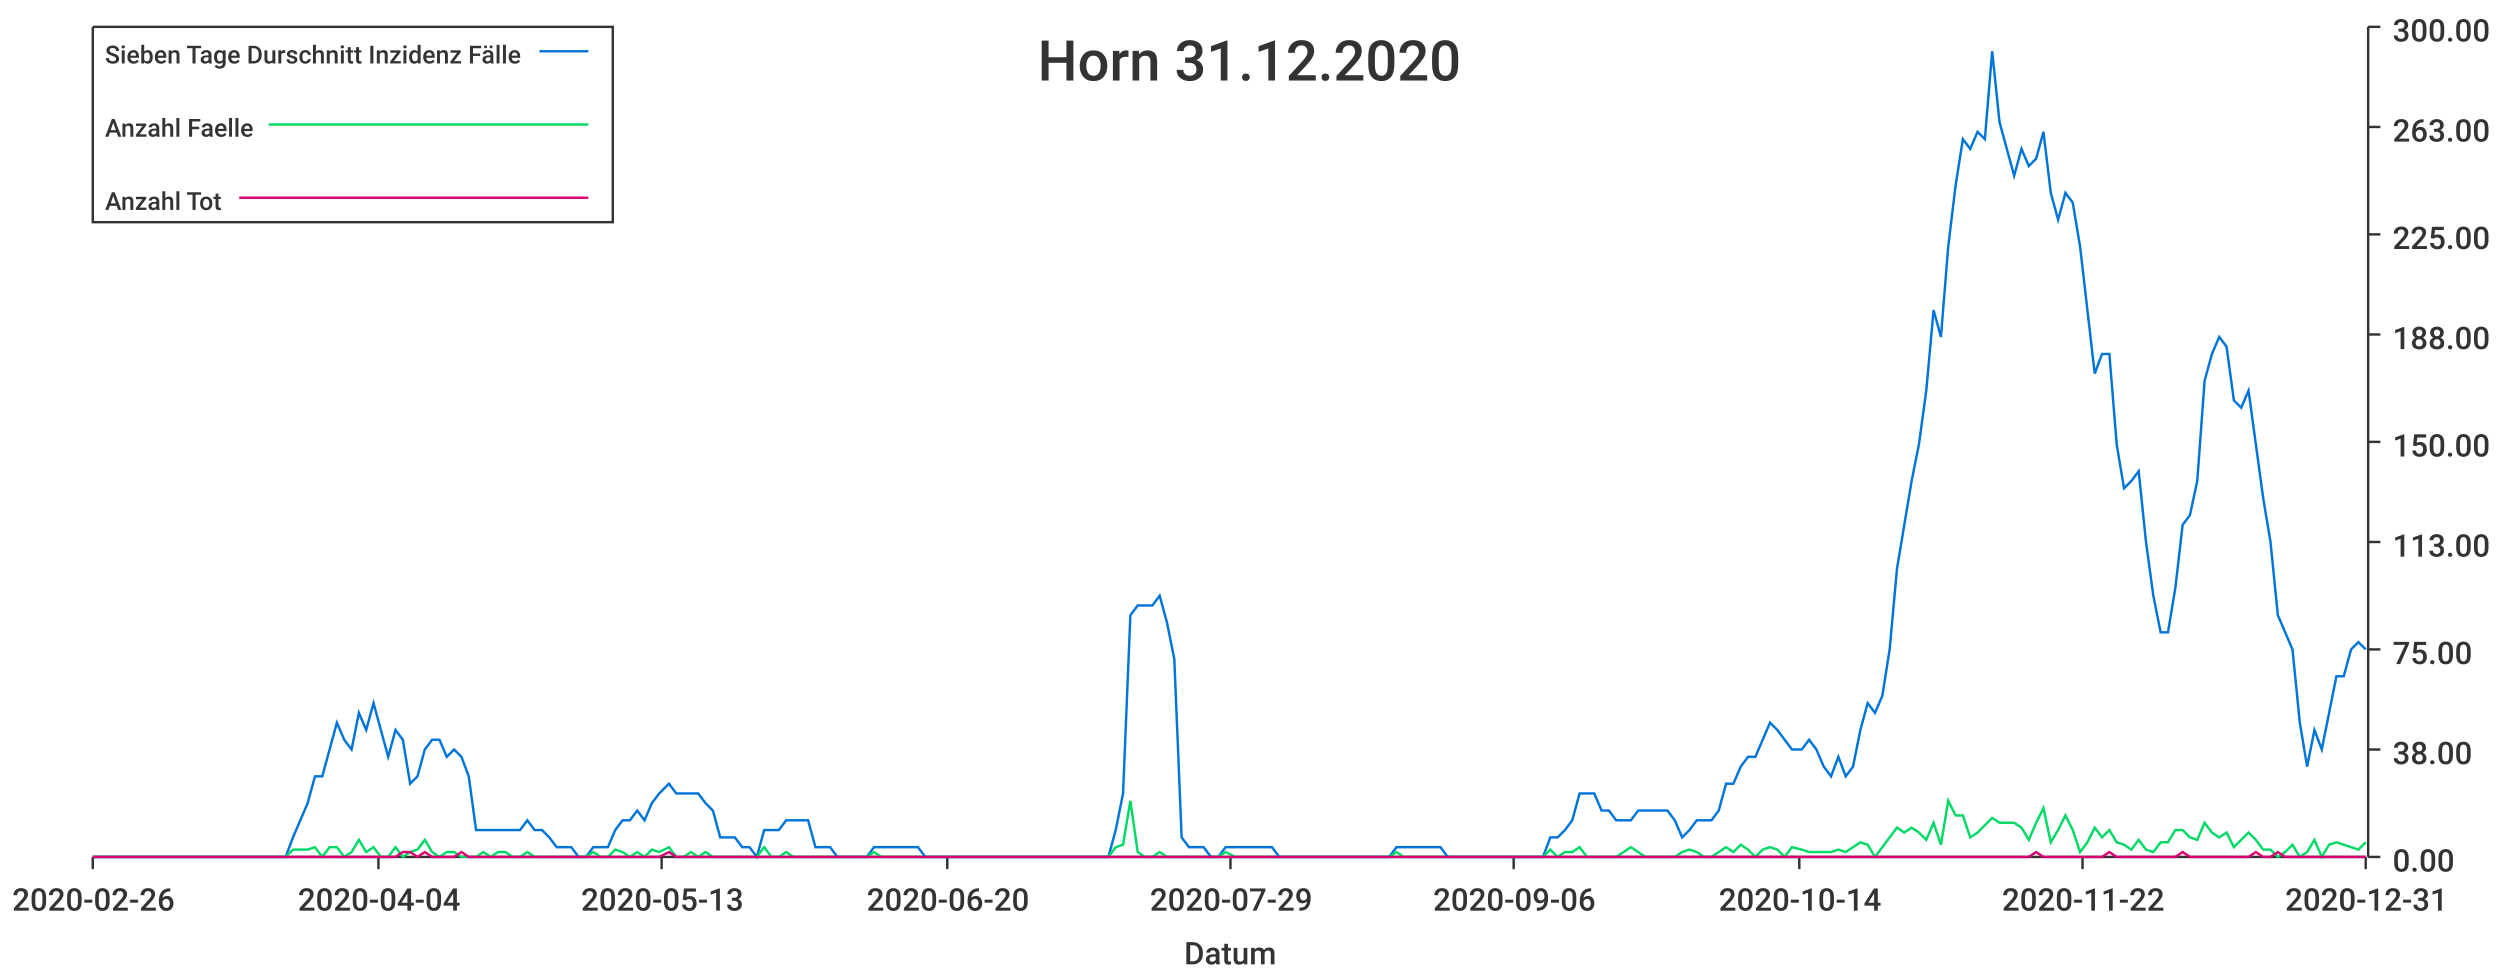
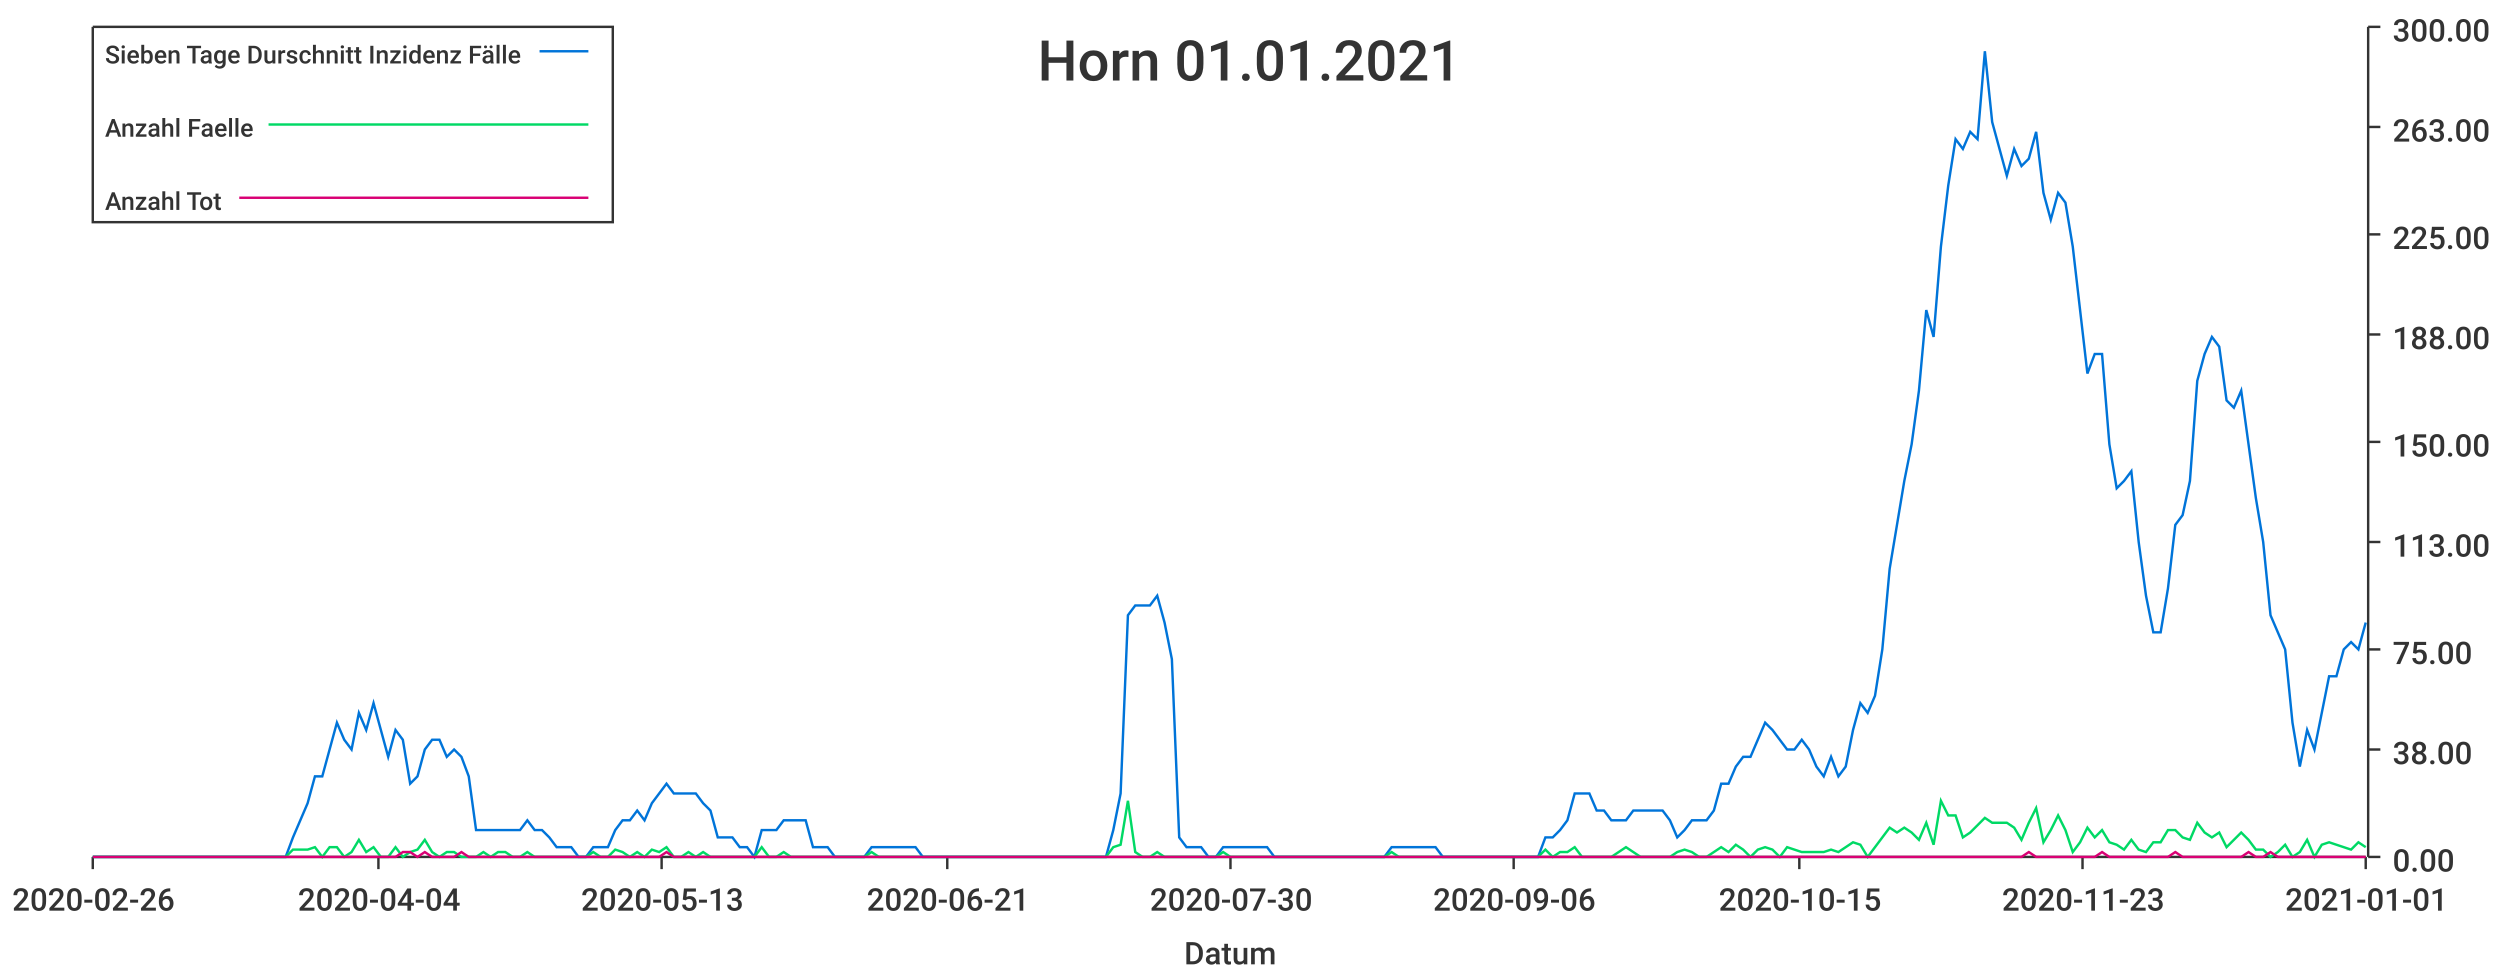
<svg xmlns="http://www.w3.org/2000/svg" width="1024" height="400">\n<path d="M 0 0 L 1024 0 L 1024 400 L 0 400 L 0 0" style="stroke-width:0;stroke:rgba(255,255,255,1.0);fill:rgba(255,255,255,1.0)" />
  <path d="M 38 11 L 969 11 L 969 351 L 38 351 L 38 11" style="stroke-width:0;stroke:rgba(255,255,255,1.0);fill:rgba(255,255,255,1.0)" />
  <path d="M 38 351 L 969 351" style="stroke-width:1;stroke:rgba(51,51,51,1.0);fill:none" />
  <path d="M 38 351 L 38 356" style="stroke-width:1;stroke:rgba(51,51,51,1.0);fill:none" />
  <text x="5" y="373" style="stroke-width:0;stroke:none;fill:rgba(51,51,51,1.0);font-size:12.8px;font-family:'Roboto Medium',sans-serif">2020-02-26</text>
  <path d="M 155 351 L 155 356" style="stroke-width:1;stroke:rgba(51,51,51,1.0);fill:none" />
  <text x="122" y="373" style="stroke-width:0;stroke:none;fill:rgba(51,51,51,1.0);font-size:12.8px;font-family:'Roboto Medium',sans-serif">2020-04-04</text>
  <path d="M 271 351 L 271 356" style="stroke-width:1;stroke:rgba(51,51,51,1.0);fill:none" />
  <text x="238" y="373" style="stroke-width:0;stroke:none;fill:rgba(51,51,51,1.0);font-size:12.8px;font-family:'Roboto Medium',sans-serif">2020-05-13</text>
  <path d="M 388 351 L 388 356" style="stroke-width:1;stroke:rgba(51,51,51,1.0);fill:none" />
-   <text x="355" y="373" style="stroke-width:0;stroke:none;fill:rgba(51,51,51,1.0);font-size:12.8px;font-family:'Roboto Medium',sans-serif">2020-06-20</text>
+   <text x="355" y="373" style="stroke-width:0;stroke:none;fill:rgba(51,51,51,1.0);font-size:12.8px;font-family:'Roboto Medium',sans-serif">2020-06-21</text>
  <path d="M 504 351 L 504 356" style="stroke-width:1;stroke:rgba(51,51,51,1.0);fill:none" />
-   <text x="471" y="373" style="stroke-width:0;stroke:none;fill:rgba(51,51,51,1.0);font-size:12.8px;font-family:'Roboto Medium',sans-serif">2020-07-29</text>
+   <text x="471" y="373" style="stroke-width:0;stroke:none;fill:rgba(51,51,51,1.0);font-size:12.8px;font-family:'Roboto Medium',sans-serif">2020-07-30</text>
  <path d="M 620 351 L 620 356" style="stroke-width:1;stroke:rgba(51,51,51,1.0);fill:none" />
  <text x="587" y="373" style="stroke-width:0;stroke:none;fill:rgba(51,51,51,1.0);font-size:12.8px;font-family:'Roboto Medium',sans-serif">2020-09-06</text>
  <path d="M 737 351 L 737 356" style="stroke-width:1;stroke:rgba(51,51,51,1.0);fill:none" />
-   <text x="704" y="373" style="stroke-width:0;stroke:none;fill:rgba(51,51,51,1.0);font-size:12.8px;font-family:'Roboto Medium',sans-serif">2020-10-14</text>
+   <text x="704" y="373" style="stroke-width:0;stroke:none;fill:rgba(51,51,51,1.0);font-size:12.8px;font-family:'Roboto Medium',sans-serif">2020-10-15</text>
  <path d="M 853 351 L 853 356" style="stroke-width:1;stroke:rgba(51,51,51,1.0);fill:none" />
-   <text x="820" y="373" style="stroke-width:0;stroke:none;fill:rgba(51,51,51,1.0);font-size:12.8px;font-family:'Roboto Medium',sans-serif">2020-11-22</text>
+   <text x="820" y="373" style="stroke-width:0;stroke:none;fill:rgba(51,51,51,1.0);font-size:12.8px;font-family:'Roboto Medium',sans-serif">2020-11-23</text>
  <path d="M 969 351 L 969 356" style="stroke-width:1;stroke:rgba(51,51,51,1.0);fill:none" />
-   <text x="936" y="373" style="stroke-width:0;stroke:none;fill:rgba(51,51,51,1.0);font-size:12.8px;font-family:'Roboto Medium',sans-serif">2020-12-31</text>
+   <text x="936" y="373" style="stroke-width:0;stroke:none;fill:rgba(51,51,51,1.0);font-size:12.8px;font-family:'Roboto Medium',sans-serif">2021-01-01</text>
  <text x="485" y="395" style="stroke-width:0;stroke:none;fill:rgba(51,51,51,1.0);font-size:12.8px;font-family:'Roboto Medium',sans-serif">Datum</text>
  <path d="M 970 351 L 970 11" style="stroke-width:1;stroke:rgba(51,51,51,1.0);fill:none" />
  <path d="M 970 351 L 975 351" style="stroke-width:1;stroke:rgba(51,51,51,1.0);fill:none" />
  <text x="980" y="357" style="stroke-width:0;stroke:none;fill:rgba(51,51,51,1.0);font-size:12.8px;font-family:'Roboto Medium',sans-serif">0.00</text>
  <path d="M 970 307 L 975 307" style="stroke-width:1;stroke:rgba(51,51,51,1.0);fill:none" />
  <text x="980" y="313" style="stroke-width:0;stroke:none;fill:rgba(51,51,51,1.0);font-size:12.8px;font-family:'Roboto Medium',sans-serif">38.00</text>
  <path d="M 970 266 L 975 266" style="stroke-width:1;stroke:rgba(51,51,51,1.0);fill:none" />
  <text x="980" y="272" style="stroke-width:0;stroke:none;fill:rgba(51,51,51,1.0);font-size:12.8px;font-family:'Roboto Medium',sans-serif">75.00</text>
  <path d="M 970 222 L 975 222" style="stroke-width:1;stroke:rgba(51,51,51,1.0);fill:none" />
  <text x="980" y="228" style="stroke-width:0;stroke:none;fill:rgba(51,51,51,1.0);font-size:12.8px;font-family:'Roboto Medium',sans-serif">113.00</text>
  <path d="M 970 181 L 975 181" style="stroke-width:1;stroke:rgba(51,51,51,1.0);fill:none" />
  <text x="980" y="187" style="stroke-width:0;stroke:none;fill:rgba(51,51,51,1.0);font-size:12.8px;font-family:'Roboto Medium',sans-serif">150.00</text>
  <path d="M 970 137 L 975 137" style="stroke-width:1;stroke:rgba(51,51,51,1.0);fill:none" />
  <text x="980" y="143" style="stroke-width:0;stroke:none;fill:rgba(51,51,51,1.0);font-size:12.8px;font-family:'Roboto Medium',sans-serif">188.00</text>
  <path d="M 970 96 L 975 96" style="stroke-width:1;stroke:rgba(51,51,51,1.0);fill:none" />
  <text x="980" y="102" style="stroke-width:0;stroke:none;fill:rgba(51,51,51,1.0);font-size:12.8px;font-family:'Roboto Medium',sans-serif">225.00</text>
  <path d="M 970 52 L 975 52" style="stroke-width:1;stroke:rgba(51,51,51,1.0);fill:none" />
  <text x="980" y="58" style="stroke-width:0;stroke:none;fill:rgba(51,51,51,1.0);font-size:12.8px;font-family:'Roboto Medium',sans-serif">263.00</text>
  <path d="M 970 11 L 975 11" style="stroke-width:1;stroke:rgba(51,51,51,1.0);fill:none" />
  <text x="980" y="17" style="stroke-width:0;stroke:none;fill:rgba(51,51,51,1.0);font-size:12.8px;font-family:'Roboto Medium',sans-serif">300.00</text>
-   <path d="M 38 351 L 42 351 L 45 351 L 48 351 L 51 351 L 54 351 L 57 351 L 60 351 L 63 351 L 66 351 L 69 351 L 72 351 L 75 351 L 78 351 L 81 351 L 84 351 L 87 351 L 90 351 L 93 351 L 96 351 L 99 351 L 102 351 L 105 351 L 108 351 L 111 351 L 114 351 L 117 351 L 120 343 L 123 336 L 126 329 L 129 318 L 132 318 L 135 307 L 138 296 L 141 303 L 144 307 L 147 292 L 150 299 L 153 288 L 156 299 L 159 310 L 162 299 L 165 303 L 168 321 L 171 318 L 174 307 L 177 303 L 180 303 L 183 310 L 186 307 L 189 310 L 192 318 L 195 340 L 198 340 L 201 340 L 204 340 L 207 340 L 210 340 L 213 340 L 216 336 L 219 340 L 222 340 L 225 343 L 228 347 L 231 347 L 234 347 L 237 351 L 240 351 L 243 347 L 246 347 L 249 347 L 252 340 L 255 336 L 258 336 L 261 332 L 264 336 L 267 329 L 270 325 L 274 321 L 277 325 L 280 325 L 283 325 L 286 325 L 289 329 L 292 332 L 295 343 L 298 343 L 301 343 L 304 347 L 307 347 L 310 351 L 313 340 L 316 340 L 319 340 L 322 336 L 325 336 L 328 336 L 331 336 L 334 347 L 337 347 L 340 347 L 343 351 L 346 351 L 349 351 L 352 351 L 355 351 L 358 347 L 361 347 L 364 347 L 367 347 L 370 347 L 373 347 L 376 347 L 379 351 L 382 351 L 385 351 L 388 351 L 391 351 L 394 351 L 397 351 L 400 351 L 403 351 L 406 351 L 409 351 L 412 351 L 415 351 L 418 351 L 421 351 L 424 351 L 427 351 L 430 351 L 433 351 L 436 351 L 439 351 L 442 351 L 445 351 L 448 351 L 451 351 L 454 351 L 457 340 L 460 325 L 463 252 L 466 248 L 469 248 L 472 248 L 475 244 L 478 255 L 481 270 L 484 343 L 487 347 L 490 347 L 493 347 L 496 351 L 499 351 L 502 347 L 506 347 L 509 347 L 512 347 L 515 347 L 518 347 L 521 347 L 524 351 L 527 351 L 530 351 L 533 351 L 536 351 L 539 351 L 542 351 L 545 351 L 548 351 L 551 351 L 554 351 L 557 351 L 560 351 L 563 351 L 566 351 L 569 351 L 572 347 L 575 347 L 578 347 L 581 347 L 584 347 L 587 347 L 590 347 L 593 351 L 596 351 L 599 351 L 602 351 L 605 351 L 608 351 L 611 351 L 614 351 L 617 351 L 620 351 L 623 351 L 626 351 L 629 351 L 632 351 L 635 343 L 638 343 L 641 340 L 644 336 L 647 325 L 650 325 L 653 325 L 656 332 L 659 332 L 662 336 L 665 336 L 668 336 L 671 332 L 674 332 L 677 332 L 680 332 L 683 332 L 686 336 L 689 343 L 692 340 L 695 336 L 698 336 L 701 336 L 704 332 L 707 321 L 710 321 L 713 314 L 716 310 L 719 310 L 722 303 L 725 296 L 728 299 L 731 303 L 734 307 L 738 307 L 741 303 L 744 307 L 747 314 L 750 318 L 753 310 L 756 318 L 759 314 L 762 299 L 765 288 L 768 292 L 771 285 L 774 266 L 777 233 L 780 215 L 783 197 L 786 182 L 789 160 L 792 127 L 795 138 L 798 101 L 801 76 L 804 57 L 807 61 L 810 54 L 813 57 L 816 21 L 819 50 L 822 61 L 825 72 L 828 61 L 831 68 L 834 65 L 837 54 L 840 79 L 843 90 L 846 79 L 849 83 L 852 101 L 855 127 L 858 153 L 861 145 L 864 145 L 867 182 L 870 200 L 873 197 L 876 193 L 879 222 L 882 244 L 885 259 L 888 259 L 891 241 L 894 215 L 897 211 L 900 197 L 903 156 L 906 145 L 909 138 L 912 142 L 915 164 L 918 167 L 921 160 L 924 182 L 927 204 L 930 222 L 933 252 L 936 259 L 939 266 L 942 296 L 945 314 L 948 299 L 951 307 L 954 292 L 957 277 L 960 277 L 963 266 L 966 263 L 969 266" style="stroke-width:1;stroke:rgba(0,116,217,1.0);fill:none" />
-   <path d="M 38 351 L 42 351 L 45 351 L 48 351 L 51 351 L 54 351 L 57 351 L 60 351 L 63 351 L 66 351 L 69 351 L 72 351 L 75 351 L 78 351 L 81 351 L 84 351 L 87 351 L 90 351 L 93 351 L 96 351 L 99 351 L 102 351 L 105 351 L 108 351 L 111 351 L 114 351 L 117 351 L 120 348 L 123 348 L 126 348 L 129 347 L 132 351 L 135 347 L 138 347 L 141 351 L 144 349 L 147 344 L 150 349 L 153 347 L 156 351 L 159 351 L 162 347 L 165 351 L 168 349 L 171 348 L 174 344 L 177 349 L 180 351 L 183 349 L 186 349 L 189 351 L 192 351 L 195 351 L 198 349 L 201 351 L 204 349 L 207 349 L 210 351 L 213 351 L 216 349 L 219 351 L 222 351 L 225 351 L 228 351 L 231 351 L 234 351 L 237 351 L 240 351 L 243 349 L 246 351 L 249 351 L 252 348 L 255 349 L 258 351 L 261 349 L 264 351 L 267 348 L 270 349 L 274 347 L 277 351 L 280 351 L 283 349 L 286 351 L 289 349 L 292 351 L 295 351 L 298 351 L 301 351 L 304 351 L 307 351 L 310 351 L 313 347 L 316 351 L 319 351 L 322 349 L 325 351 L 328 351 L 331 351 L 334 351 L 337 351 L 340 351 L 343 351 L 346 351 L 349 351 L 352 351 L 355 351 L 358 349 L 361 351 L 364 351 L 367 351 L 370 351 L 373 351 L 376 351 L 379 351 L 382 351 L 385 351 L 388 351 L 391 351 L 394 351 L 397 351 L 400 351 L 403 351 L 406 351 L 409 351 L 412 351 L 415 351 L 418 351 L 421 351 L 424 351 L 427 351 L 430 351 L 433 351 L 436 351 L 439 351 L 442 351 L 445 351 L 448 351 L 451 351 L 454 351 L 457 347 L 460 346 L 463 328 L 466 349 L 469 351 L 472 351 L 475 349 L 478 351 L 481 351 L 484 351 L 487 351 L 490 351 L 493 351 L 496 351 L 499 351 L 502 349 L 506 351 L 509 351 L 512 351 L 515 351 L 518 351 L 521 351 L 524 351 L 527 351 L 530 351 L 533 351 L 536 351 L 539 351 L 542 351 L 545 351 L 548 351 L 551 351 L 554 351 L 557 351 L 560 351 L 563 351 L 566 351 L 569 351 L 572 349 L 575 351 L 578 351 L 581 351 L 584 351 L 587 351 L 590 351 L 593 351 L 596 351 L 599 351 L 602 351 L 605 351 L 608 351 L 611 351 L 614 351 L 617 351 L 620 351 L 623 351 L 626 351 L 629 351 L 632 351 L 635 348 L 638 351 L 641 349 L 644 349 L 647 347 L 650 351 L 653 351 L 656 351 L 659 351 L 662 351 L 665 349 L 668 347 L 671 349 L 674 351 L 677 351 L 680 351 L 683 351 L 686 351 L 689 349 L 692 348 L 695 349 L 698 351 L 701 351 L 704 349 L 707 347 L 710 349 L 713 346 L 716 348 L 719 351 L 722 348 L 725 347 L 728 348 L 731 351 L 734 347 L 738 348 L 741 349 L 744 349 L 747 349 L 750 349 L 753 348 L 756 349 L 759 347 L 762 345 L 765 346 L 768 351 L 771 347 L 774 343 L 777 339 L 780 341 L 783 339 L 786 341 L 789 344 L 792 337 L 795 346 L 798 328 L 801 334 L 804 334 L 807 343 L 810 341 L 813 338 L 816 335 L 819 337 L 822 337 L 825 337 L 828 339 L 831 344 L 834 337 L 837 331 L 840 345 L 843 340 L 846 334 L 849 340 L 852 349 L 855 345 L 858 339 L 861 343 L 864 340 L 867 345 L 870 346 L 873 348 L 876 344 L 879 348 L 882 349 L 885 345 L 888 345 L 891 340 L 894 340 L 897 343 L 900 344 L 903 337 L 906 341 L 909 343 L 912 341 L 915 347 L 918 344 L 921 341 L 924 344 L 927 348 L 930 348 L 933 351 L 936 349 L 939 346 L 942 351 L 945 349 L 948 344 L 951 351 L 954 346 L 957 345 L 960 346 L 963 347 L 966 348 L 969 345" style="stroke-width:1;stroke:rgba(0,217,101,1.0);fill:none" />
-   <path d="M 38 351 L 42 351 L 45 351 L 48 351 L 51 351 L 54 351 L 57 351 L 60 351 L 63 351 L 66 351 L 69 351 L 72 351 L 75 351 L 78 351 L 81 351 L 84 351 L 87 351 L 90 351 L 93 351 L 96 351 L 99 351 L 102 351 L 105 351 L 108 351 L 111 351 L 114 351 L 117 351 L 120 351 L 123 351 L 126 351 L 129 351 L 132 351 L 135 351 L 138 351 L 141 351 L 144 351 L 147 351 L 150 351 L 153 351 L 156 351 L 159 351 L 162 351 L 165 349 L 168 349 L 171 351 L 174 349 L 177 351 L 180 351 L 183 351 L 186 351 L 189 349 L 192 351 L 195 351 L 198 351 L 201 351 L 204 351 L 207 351 L 210 351 L 213 351 L 216 351 L 219 351 L 222 351 L 225 351 L 228 351 L 231 351 L 234 351 L 237 351 L 240 351 L 243 351 L 246 351 L 249 351 L 252 351 L 255 351 L 258 351 L 261 351 L 264 351 L 267 351 L 270 351 L 274 349 L 277 351 L 280 351 L 283 351 L 286 351 L 289 351 L 292 351 L 295 351 L 298 351 L 301 351 L 304 351 L 307 351 L 310 351 L 313 351 L 316 351 L 319 351 L 322 351 L 325 351 L 328 351 L 331 351 L 334 351 L 337 351 L 340 351 L 343 351 L 346 351 L 349 351 L 352 351 L 355 351 L 358 351 L 361 351 L 364 351 L 367 351 L 370 351 L 373 351 L 376 351 L 379 351 L 382 351 L 385 351 L 388 351 L 391 351 L 394 351 L 397 351 L 400 351 L 403 351 L 406 351 L 409 351 L 412 351 L 415 351 L 418 351 L 421 351 L 424 351 L 427 351 L 430 351 L 433 351 L 436 351 L 439 351 L 442 351 L 445 351 L 448 351 L 451 351 L 454 351 L 457 351 L 460 351 L 463 351 L 466 351 L 469 351 L 472 351 L 475 351 L 478 351 L 481 351 L 484 351 L 487 351 L 490 351 L 493 351 L 496 351 L 499 351 L 502 351 L 506 351 L 509 351 L 512 351 L 515 351 L 518 351 L 521 351 L 524 351 L 527 351 L 530 351 L 533 351 L 536 351 L 539 351 L 542 351 L 545 351 L 548 351 L 551 351 L 554 351 L 557 351 L 560 351 L 563 351 L 566 351 L 569 351 L 572 351 L 575 351 L 578 351 L 581 351 L 584 351 L 587 351 L 590 351 L 593 351 L 596 351 L 599 351 L 602 351 L 605 351 L 608 351 L 611 351 L 614 351 L 617 351 L 620 351 L 623 351 L 626 351 L 629 351 L 632 351 L 635 351 L 638 351 L 641 351 L 644 351 L 647 351 L 650 351 L 653 351 L 656 351 L 659 351 L 662 351 L 665 351 L 668 351 L 671 351 L 674 351 L 677 351 L 680 351 L 683 351 L 686 351 L 689 351 L 692 351 L 695 351 L 698 351 L 701 351 L 704 351 L 707 351 L 710 351 L 713 351 L 716 351 L 719 351 L 722 351 L 725 351 L 728 351 L 731 351 L 734 351 L 738 351 L 741 351 L 744 351 L 747 351 L 750 351 L 753 351 L 756 351 L 759 351 L 762 351 L 765 351 L 768 351 L 771 351 L 774 351 L 777 351 L 780 351 L 783 351 L 786 351 L 789 351 L 792 351 L 795 351 L 798 351 L 801 351 L 804 351 L 807 351 L 810 351 L 813 351 L 816 351 L 819 351 L 822 351 L 825 351 L 828 351 L 831 351 L 834 349 L 837 351 L 840 351 L 843 351 L 846 351 L 849 351 L 852 351 L 855 351 L 858 351 L 861 351 L 864 349 L 867 351 L 870 351 L 873 351 L 876 351 L 879 351 L 882 351 L 885 351 L 888 351 L 891 351 L 894 349 L 897 351 L 900 351 L 903 351 L 906 351 L 909 351 L 912 351 L 915 351 L 918 351 L 921 351 L 924 349 L 927 351 L 930 351 L 933 349 L 936 351 L 939 351 L 942 351 L 945 351 L 948 351 L 951 351 L 954 351 L 957 351 L 960 351 L 963 351 L 966 351 L 969 351" style="stroke-width:1;stroke:rgba(217,0,116,1.0);fill:none" />
-   <text x="425" y="33" style="stroke-width:0;stroke:none;fill:rgba(51,51,51,1.0);font-size:23.0px;font-family:'Roboto Medium',sans-serif">Horn 31.12.2020</text>
+   <path d="M 38 351 L 42 351 L 45 351 L 48 351 L 51 351 L 54 351 L 57 351 L 60 351 L 63 351 L 66 351 L 69 351 L 72 351 L 75 351 L 78 351 L 81 351 L 84 351 L 87 351 L 90 351 L 93 351 L 96 351 L 99 351 L 102 351 L 105 351 L 108 351 L 111 351 L 114 351 L 117 351 L 120 343 L 123 336 L 126 329 L 129 318 L 132 318 L 135 307 L 138 296 L 141 303 L 144 307 L 147 292 L 150 299 L 153 288 L 156 299 L 159 310 L 162 299 L 165 303 L 168 321 L 171 318 L 174 307 L 177 303 L 180 303 L 183 310 L 186 307 L 189 310 L 192 318 L 195 340 L 198 340 L 201 340 L 204 340 L 207 340 L 210 340 L 213 340 L 216 336 L 219 340 L 222 340 L 225 343 L 228 347 L 231 347 L 234 347 L 237 351 L 240 351 L 243 347 L 246 347 L 249 347 L 252 340 L 255 336 L 258 336 L 261 332 L 264 336 L 267 329 L 270 325 L 273 321 L 276 325 L 279 325 L 282 325 L 285 325 L 288 329 L 291 332 L 294 343 L 297 343 L 300 343 L 303 347 L 306 347 L 309 351 L 312 340 L 315 340 L 318 340 L 321 336 L 324 336 L 327 336 L 330 336 L 333 347 L 336 347 L 339 347 L 342 351 L 345 351 L 348 351 L 351 351 L 354 351 L 357 347 L 360 347 L 363 347 L 366 347 L 369 347 L 372 347 L 375 347 L 378 351 L 381 351 L 384 351 L 387 351 L 390 351 L 393 351 L 396 351 L 399 351 L 402 351 L 405 351 L 408 351 L 411 351 L 414 351 L 417 351 L 420 351 L 423 351 L 426 351 L 429 351 L 432 351 L 435 351 L 438 351 L 441 351 L 444 351 L 447 351 L 450 351 L 453 351 L 456 340 L 459 325 L 462 252 L 465 248 L 468 248 L 471 248 L 474 244 L 477 255 L 480 270 L 483 343 L 486 347 L 489 347 L 492 347 L 495 351 L 498 351 L 501 347 L 504 347 L 507 347 L 510 347 L 513 347 L 516 347 L 519 347 L 522 351 L 525 351 L 528 351 L 531 351 L 534 351 L 537 351 L 540 351 L 543 351 L 546 351 L 549 351 L 552 351 L 555 351 L 558 351 L 561 351 L 564 351 L 567 351 L 570 347 L 573 347 L 576 347 L 579 347 L 582 347 L 585 347 L 588 347 L 591 351 L 594 351 L 597 351 L 600 351 L 603 351 L 606 351 L 609 351 L 612 351 L 615 351 L 618 351 L 621 351 L 624 351 L 627 351 L 630 351 L 633 343 L 636 343 L 639 340 L 642 336 L 645 325 L 648 325 L 651 325 L 654 332 L 657 332 L 660 336 L 663 336 L 666 336 L 669 332 L 672 332 L 675 332 L 678 332 L 681 332 L 684 336 L 687 343 L 690 340 L 693 336 L 696 336 L 699 336 L 702 332 L 705 321 L 708 321 L 711 314 L 714 310 L 717 310 L 720 303 L 723 296 L 726 299 L 729 303 L 732 307 L 735 307 L 738 303 L 741 307 L 744 314 L 747 318 L 750 310 L 753 318 L 756 314 L 759 299 L 762 288 L 765 292 L 768 285 L 771 266 L 774 233 L 777 215 L 780 197 L 783 182 L 786 160 L 789 127 L 792 138 L 795 101 L 798 76 L 801 57 L 804 61 L 807 54 L 810 57 L 813 21 L 816 50 L 819 61 L 822 72 L 825 61 L 828 68 L 831 65 L 834 54 L 837 79 L 840 90 L 843 79 L 846 83 L 849 101 L 852 127 L 855 153 L 858 145 L 861 145 L 864 182 L 867 200 L 870 197 L 873 193 L 876 222 L 879 244 L 882 259 L 885 259 L 888 241 L 891 215 L 894 211 L 897 197 L 900 156 L 903 145 L 906 138 L 909 142 L 912 164 L 915 167 L 918 160 L 921 182 L 924 204 L 927 222 L 930 252 L 933 259 L 936 266 L 939 296 L 942 314 L 945 299 L 948 307 L 951 292 L 954 277 L 957 277 L 960 266 L 963 263 L 966 266 L 969 255" style="stroke-width:1;stroke:rgba(0,116,217,1.0);fill:none" />
+   <path d="M 38 351 L 42 351 L 45 351 L 48 351 L 51 351 L 54 351 L 57 351 L 60 351 L 63 351 L 66 351 L 69 351 L 72 351 L 75 351 L 78 351 L 81 351 L 84 351 L 87 351 L 90 351 L 93 351 L 96 351 L 99 351 L 102 351 L 105 351 L 108 351 L 111 351 L 114 351 L 117 351 L 120 348 L 123 348 L 126 348 L 129 347 L 132 351 L 135 347 L 138 347 L 141 351 L 144 349 L 147 344 L 150 349 L 153 347 L 156 351 L 159 351 L 162 347 L 165 351 L 168 349 L 171 348 L 174 344 L 177 349 L 180 351 L 183 349 L 186 349 L 189 351 L 192 351 L 195 351 L 198 349 L 201 351 L 204 349 L 207 349 L 210 351 L 213 351 L 216 349 L 219 351 L 222 351 L 225 351 L 228 351 L 231 351 L 234 351 L 237 351 L 240 351 L 243 349 L 246 351 L 249 351 L 252 348 L 255 349 L 258 351 L 261 349 L 264 351 L 267 348 L 270 349 L 273 347 L 276 351 L 279 351 L 282 349 L 285 351 L 288 349 L 291 351 L 294 351 L 297 351 L 300 351 L 303 351 L 306 351 L 309 351 L 312 347 L 315 351 L 318 351 L 321 349 L 324 351 L 327 351 L 330 351 L 333 351 L 336 351 L 339 351 L 342 351 L 345 351 L 348 351 L 351 351 L 354 351 L 357 349 L 360 351 L 363 351 L 366 351 L 369 351 L 372 351 L 375 351 L 378 351 L 381 351 L 384 351 L 387 351 L 390 351 L 393 351 L 396 351 L 399 351 L 402 351 L 405 351 L 408 351 L 411 351 L 414 351 L 417 351 L 420 351 L 423 351 L 426 351 L 429 351 L 432 351 L 435 351 L 438 351 L 441 351 L 444 351 L 447 351 L 450 351 L 453 351 L 456 347 L 459 346 L 462 328 L 465 349 L 468 351 L 471 351 L 474 349 L 477 351 L 480 351 L 483 351 L 486 351 L 489 351 L 492 351 L 495 351 L 498 351 L 501 349 L 504 351 L 507 351 L 510 351 L 513 351 L 516 351 L 519 351 L 522 351 L 525 351 L 528 351 L 531 351 L 534 351 L 537 351 L 540 351 L 543 351 L 546 351 L 549 351 L 552 351 L 555 351 L 558 351 L 561 351 L 564 351 L 567 351 L 570 349 L 573 351 L 576 351 L 579 351 L 582 351 L 585 351 L 588 351 L 591 351 L 594 351 L 597 351 L 600 351 L 603 351 L 606 351 L 609 351 L 612 351 L 615 351 L 618 351 L 621 351 L 624 351 L 627 351 L 630 351 L 633 348 L 636 351 L 639 349 L 642 349 L 645 347 L 648 351 L 651 351 L 654 351 L 657 351 L 660 351 L 663 349 L 666 347 L 669 349 L 672 351 L 675 351 L 678 351 L 681 351 L 684 351 L 687 349 L 690 348 L 693 349 L 696 351 L 699 351 L 702 349 L 705 347 L 708 349 L 711 346 L 714 348 L 717 351 L 720 348 L 723 347 L 726 348 L 729 351 L 732 347 L 735 348 L 738 349 L 741 349 L 744 349 L 747 349 L 750 348 L 753 349 L 756 347 L 759 345 L 762 346 L 765 351 L 768 347 L 771 343 L 774 339 L 777 341 L 780 339 L 783 341 L 786 344 L 789 337 L 792 346 L 795 328 L 798 334 L 801 334 L 804 343 L 807 341 L 810 338 L 813 335 L 816 337 L 819 337 L 822 337 L 825 339 L 828 344 L 831 337 L 834 331 L 837 345 L 840 340 L 843 334 L 846 340 L 849 349 L 852 345 L 855 339 L 858 343 L 861 340 L 864 345 L 867 346 L 870 348 L 873 344 L 876 348 L 879 349 L 882 345 L 885 345 L 888 340 L 891 340 L 894 343 L 897 344 L 900 337 L 903 341 L 906 343 L 909 341 L 912 347 L 915 344 L 918 341 L 921 344 L 924 348 L 927 348 L 930 351 L 933 349 L 936 346 L 939 351 L 942 349 L 945 344 L 948 351 L 951 346 L 954 345 L 957 346 L 960 347 L 963 348 L 966 345 L 969 347" style="stroke-width:1;stroke:rgba(0,217,101,1.0);fill:none" />
+   <path d="M 38 351 L 42 351 L 45 351 L 48 351 L 51 351 L 54 351 L 57 351 L 60 351 L 63 351 L 66 351 L 69 351 L 72 351 L 75 351 L 78 351 L 81 351 L 84 351 L 87 351 L 90 351 L 93 351 L 96 351 L 99 351 L 102 351 L 105 351 L 108 351 L 111 351 L 114 351 L 117 351 L 120 351 L 123 351 L 126 351 L 129 351 L 132 351 L 135 351 L 138 351 L 141 351 L 144 351 L 147 351 L 150 351 L 153 351 L 156 351 L 159 351 L 162 351 L 165 349 L 168 349 L 171 351 L 174 349 L 177 351 L 180 351 L 183 351 L 186 351 L 189 349 L 192 351 L 195 351 L 198 351 L 201 351 L 204 351 L 207 351 L 210 351 L 213 351 L 216 351 L 219 351 L 222 351 L 225 351 L 228 351 L 231 351 L 234 351 L 237 351 L 240 351 L 243 351 L 246 351 L 249 351 L 252 351 L 255 351 L 258 351 L 261 351 L 264 351 L 267 351 L 270 351 L 273 349 L 276 351 L 279 351 L 282 351 L 285 351 L 288 351 L 291 351 L 294 351 L 297 351 L 300 351 L 303 351 L 306 351 L 309 351 L 312 351 L 315 351 L 318 351 L 321 351 L 324 351 L 327 351 L 330 351 L 333 351 L 336 351 L 339 351 L 342 351 L 345 351 L 348 351 L 351 351 L 354 351 L 357 351 L 360 351 L 363 351 L 366 351 L 369 351 L 372 351 L 375 351 L 378 351 L 381 351 L 384 351 L 387 351 L 390 351 L 393 351 L 396 351 L 399 351 L 402 351 L 405 351 L 408 351 L 411 351 L 414 351 L 417 351 L 420 351 L 423 351 L 426 351 L 429 351 L 432 351 L 435 351 L 438 351 L 441 351 L 444 351 L 447 351 L 450 351 L 453 351 L 456 351 L 459 351 L 462 351 L 465 351 L 468 351 L 471 351 L 474 351 L 477 351 L 480 351 L 483 351 L 486 351 L 489 351 L 492 351 L 495 351 L 498 351 L 501 351 L 504 351 L 507 351 L 510 351 L 513 351 L 516 351 L 519 351 L 522 351 L 525 351 L 528 351 L 531 351 L 534 351 L 537 351 L 540 351 L 543 351 L 546 351 L 549 351 L 552 351 L 555 351 L 558 351 L 561 351 L 564 351 L 567 351 L 570 351 L 573 351 L 576 351 L 579 351 L 582 351 L 585 351 L 588 351 L 591 351 L 594 351 L 597 351 L 600 351 L 603 351 L 606 351 L 609 351 L 612 351 L 615 351 L 618 351 L 621 351 L 624 351 L 627 351 L 630 351 L 633 351 L 636 351 L 639 351 L 642 351 L 645 351 L 648 351 L 651 351 L 654 351 L 657 351 L 660 351 L 663 351 L 666 351 L 669 351 L 672 351 L 675 351 L 678 351 L 681 351 L 684 351 L 687 351 L 690 351 L 693 351 L 696 351 L 699 351 L 702 351 L 705 351 L 708 351 L 711 351 L 714 351 L 717 351 L 720 351 L 723 351 L 726 351 L 729 351 L 732 351 L 735 351 L 738 351 L 741 351 L 744 351 L 747 351 L 750 351 L 753 351 L 756 351 L 759 351 L 762 351 L 765 351 L 768 351 L 771 351 L 774 351 L 777 351 L 780 351 L 783 351 L 786 351 L 789 351 L 792 351 L 795 351 L 798 351 L 801 351 L 804 351 L 807 351 L 810 351 L 813 351 L 816 351 L 819 351 L 822 351 L 825 351 L 828 351 L 831 349 L 834 351 L 837 351 L 840 351 L 843 351 L 846 351 L 849 351 L 852 351 L 855 351 L 858 351 L 861 349 L 864 351 L 867 351 L 870 351 L 873 351 L 876 351 L 879 351 L 882 351 L 885 351 L 888 351 L 891 349 L 894 351 L 897 351 L 900 351 L 903 351 L 906 351 L 909 351 L 912 351 L 915 351 L 918 351 L 921 349 L 924 351 L 927 351 L 930 349 L 933 351 L 936 351 L 939 351 L 942 351 L 945 351 L 948 351 L 951 351 L 954 351 L 957 351 L 960 351 L 963 351 L 966 351 L 969 351" style="stroke-width:1;stroke:rgba(217,0,116,1.0);fill:none" />
+   <text x="425" y="33" style="stroke-width:0;stroke:none;fill:rgba(51,51,51,1.0);font-size:23.0px;font-family:'Roboto Medium',sans-serif">Horn 01.01.2021</text>
  <path d="M 38 11 L 251 11 L 251 91 L 38 91 L 38 11" style="stroke-width:1;stroke:rgba(51,51,51,1.0);fill:rgba(255,255,255,1.0)" />
  <text x="43" y="26" style="stroke-width:0;stroke:none;fill:rgba(51,51,51,1.0);font-size:10.2px;font-family:'Roboto Medium',sans-serif">Sieben Tage Durschnitt Inzidenz Fälle</text>
  <path d="M 221 21 L 241 21" style="stroke-width:1;stroke:rgba(0,116,217,1.0);fill:none" />
  <text x="43" y="56" style="stroke-width:0;stroke:none;fill:rgba(51,51,51,1.0);font-size:10.2px;font-family:'Roboto Medium',sans-serif">Anzahl Faelle</text>
  <path d="M 110 51 L 241 51" style="stroke-width:1;stroke:rgba(0,217,101,1.0);fill:none" />
  <text x="43" y="86" style="stroke-width:0;stroke:none;fill:rgba(51,51,51,1.0);font-size:10.2px;font-family:'Roboto Medium',sans-serif">Anzahl Tot</text>
  <path d="M 98 81 L 241 81" style="stroke-width:1;stroke:rgba(217,0,116,1.0);fill:none" />
</svg>
